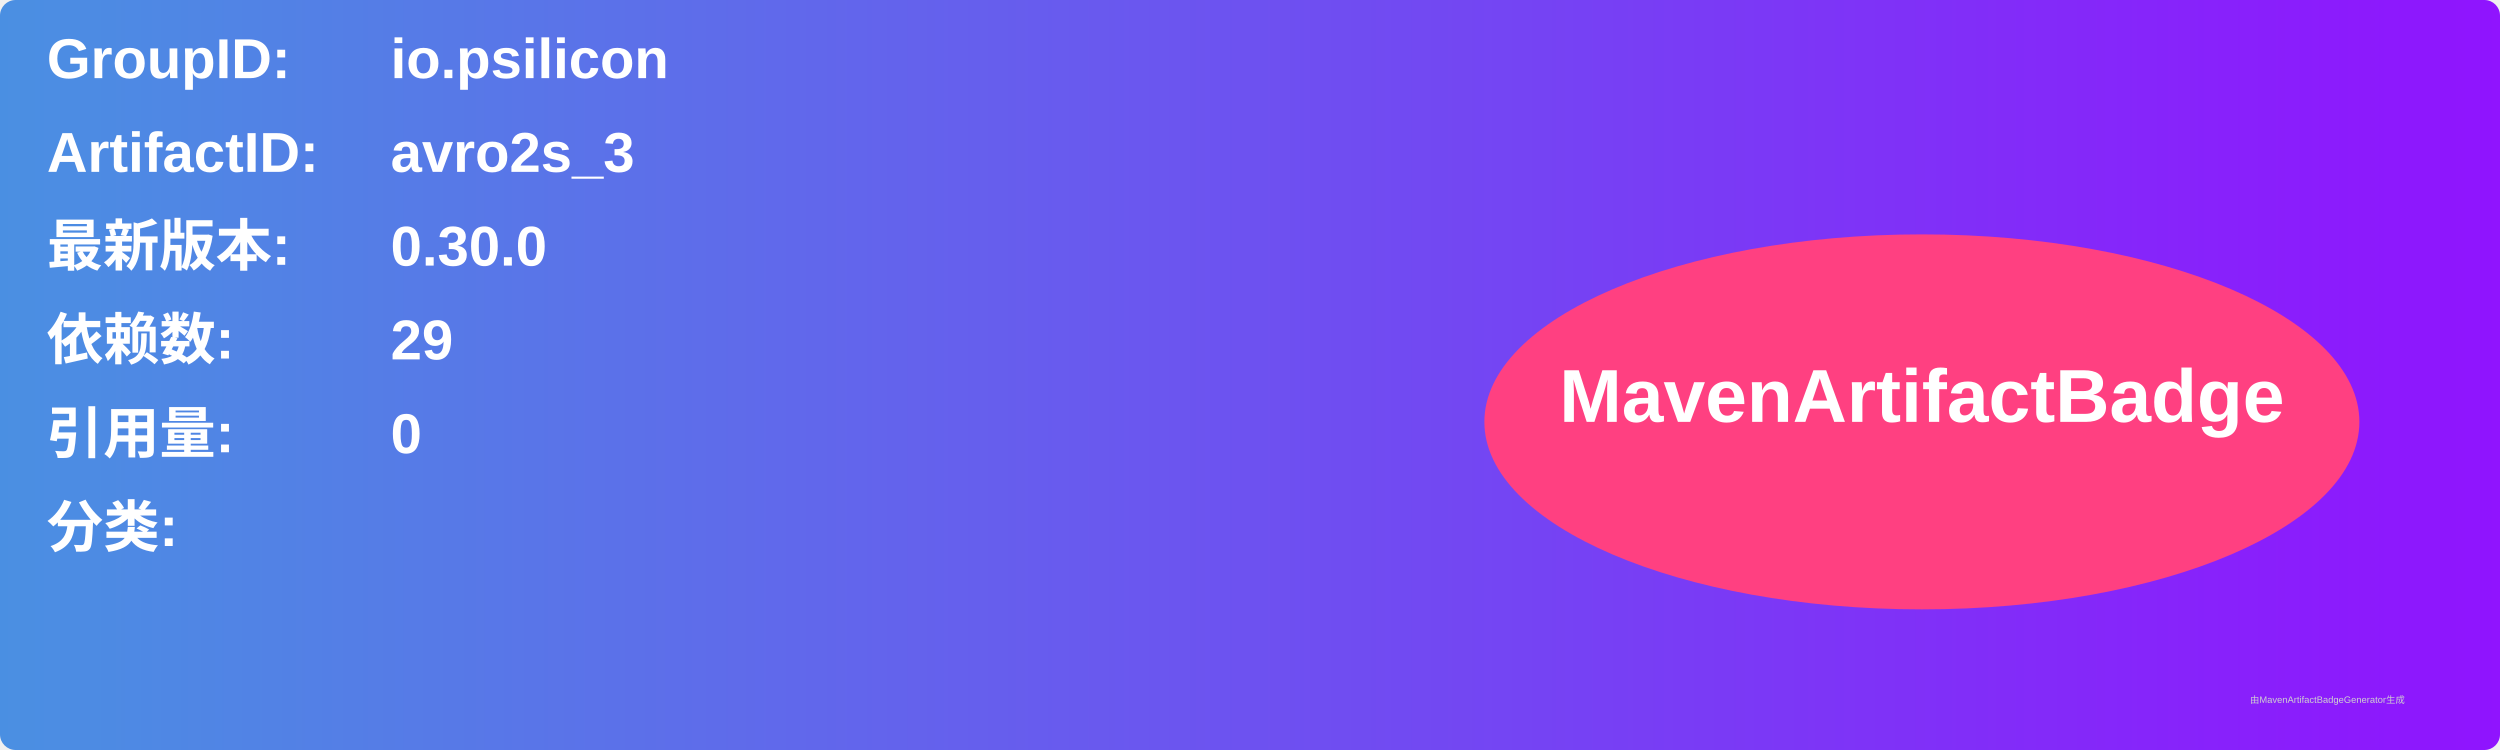
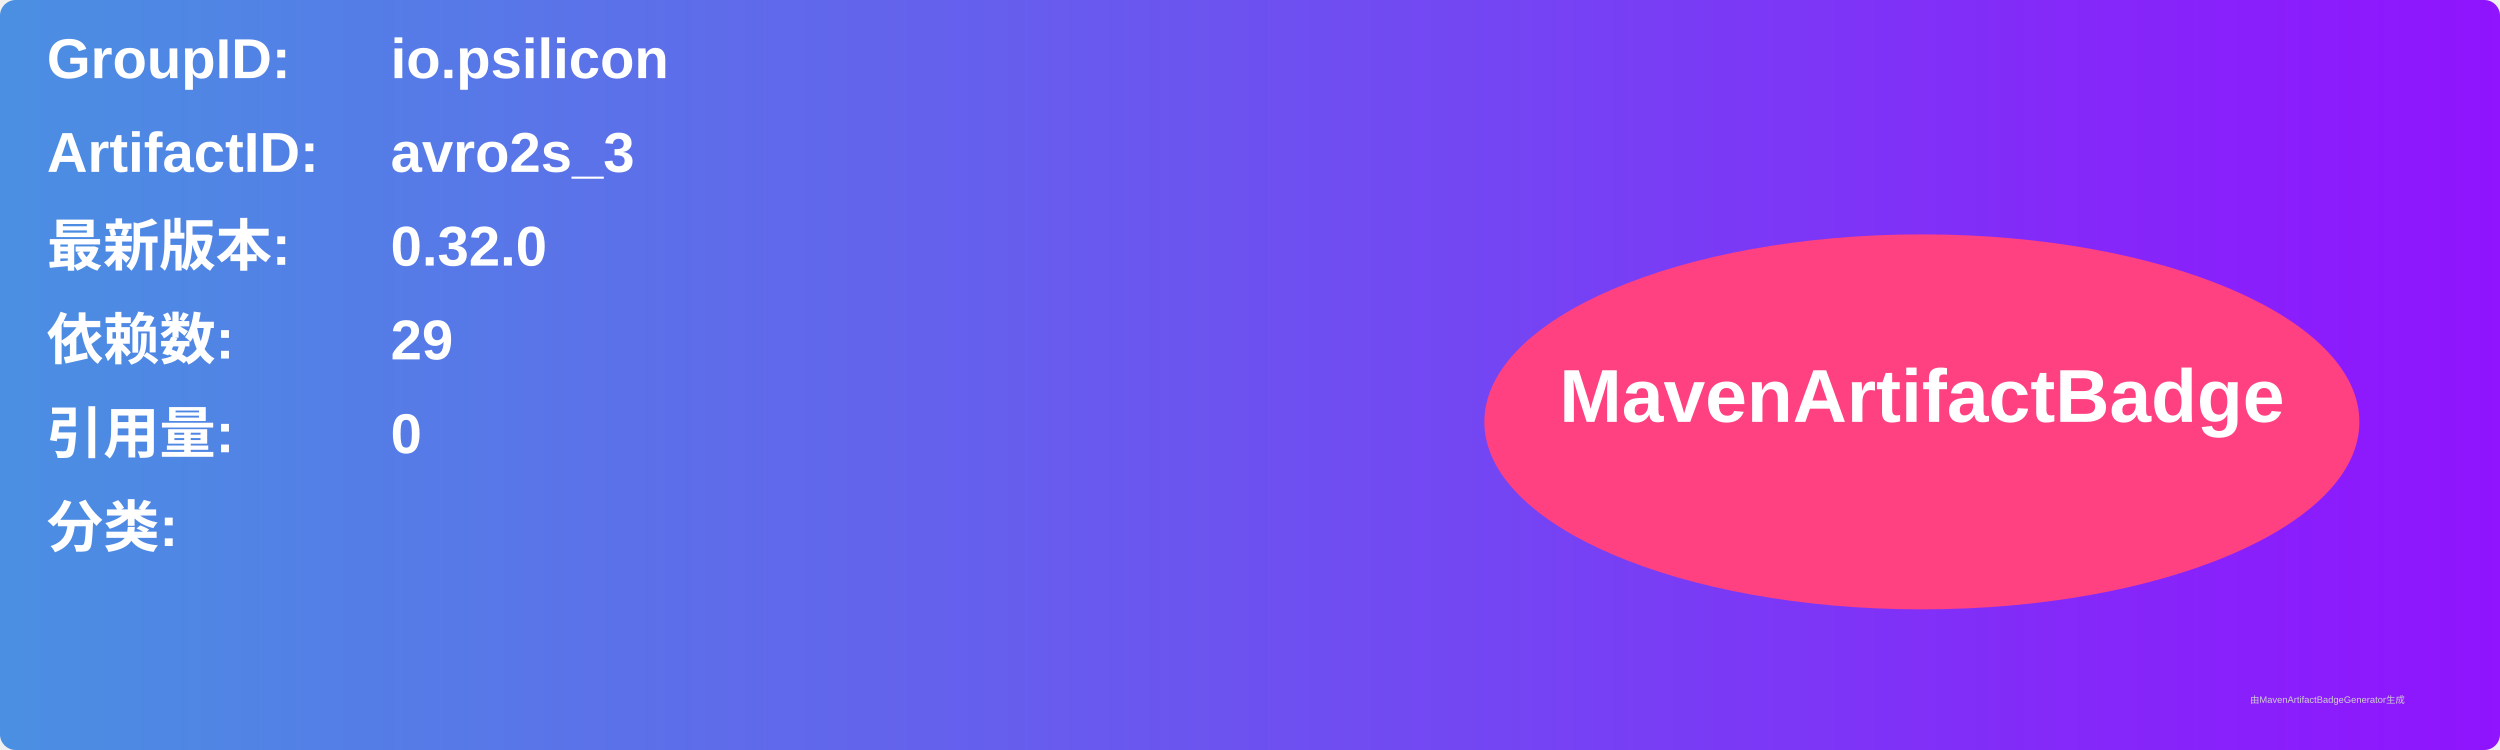
<svg xmlns="http://www.w3.org/2000/svg" width="800" height="240" viewBox="0 0 800 240">
  <linearGradient id="grad" x1="0%" y1="0%" x2="100%" y2="0%">
    <stop offset="0%" stop-color="#4a90e2" />
    <stop offset="100%" stop-color="#9013fe" />
  </linearGradient>
  <rect width="100%" height="100%" rx="5" ry="5" fill="url(#grad)" />
  <g transform="translate(15, 15)">
    <text x="0" y="10" font-family="Arial" font-size="18" fill="white" font-weight="bold" width="260">GroupID:</text>
    <text x="110" y="10" font-family="Arial" font-size="18" fill="white" font-weight="bold" width="460">io.psilicon</text>
    <text x="0" y="40" font-family="Arial" font-size="18" fill="white" font-weight="bold" width="260">ArtifactID:</text>
    <text x="110" y="40" font-family="Arial" font-size="18" fill="white" font-weight="bold" width="460">avro2s_3</text>
    <text x="0" y="70" font-family="Arial" font-size="18" fill="white" font-weight="bold">最新版本:</text>
    <text x="110" y="70" font-family="Arial" font-size="18" fill="white" font-weight="bold">
-       <tspan font-weight="bold">0.30.0</tspan>
+       <tspan font-weight="bold">0.32.0</tspan>
    </text>
    <text x="0" y="100" font-family="Arial" font-size="18" fill="white" font-weight="bold">依赖数: </text>
    <text x="110" y="100" font-family="Arial" font-size="18" fill="white">
      <tspan font-weight="bold">29</tspan>
    </text>
    <text x="0" y="130" font-family="Arial" font-size="18" fill="white" font-weight="bold">引用量: </text>
    <text x="110" y="130" font-family="Arial" font-size="18" fill="white">
      <tspan font-weight="bold">0</tspan>
    </text>
    <text x="0" y="160" font-family="Arial" font-size="18" fill="white" font-weight="bold">分类:</text>
    <text x="10" y="190" font-family="Arial" font-size="10" fill="white">
      <tspan font-weight="bold" />
    </text>
    <ellipse cx="600" cy="120" rx="140" ry="60" fill="#ff4081" />
    <text x="600" y="120" text-anchor="middle" font-family="Arial" font-size="24" fill="white" font-weight="bold">MavenArtifactBadge</text>
  </g>
  <text x="720" y="225" font-family="Arial" font-size="3" fill="#d0d0d0">由MavenArtifactBadgeGenerator生成</text>
</svg>
